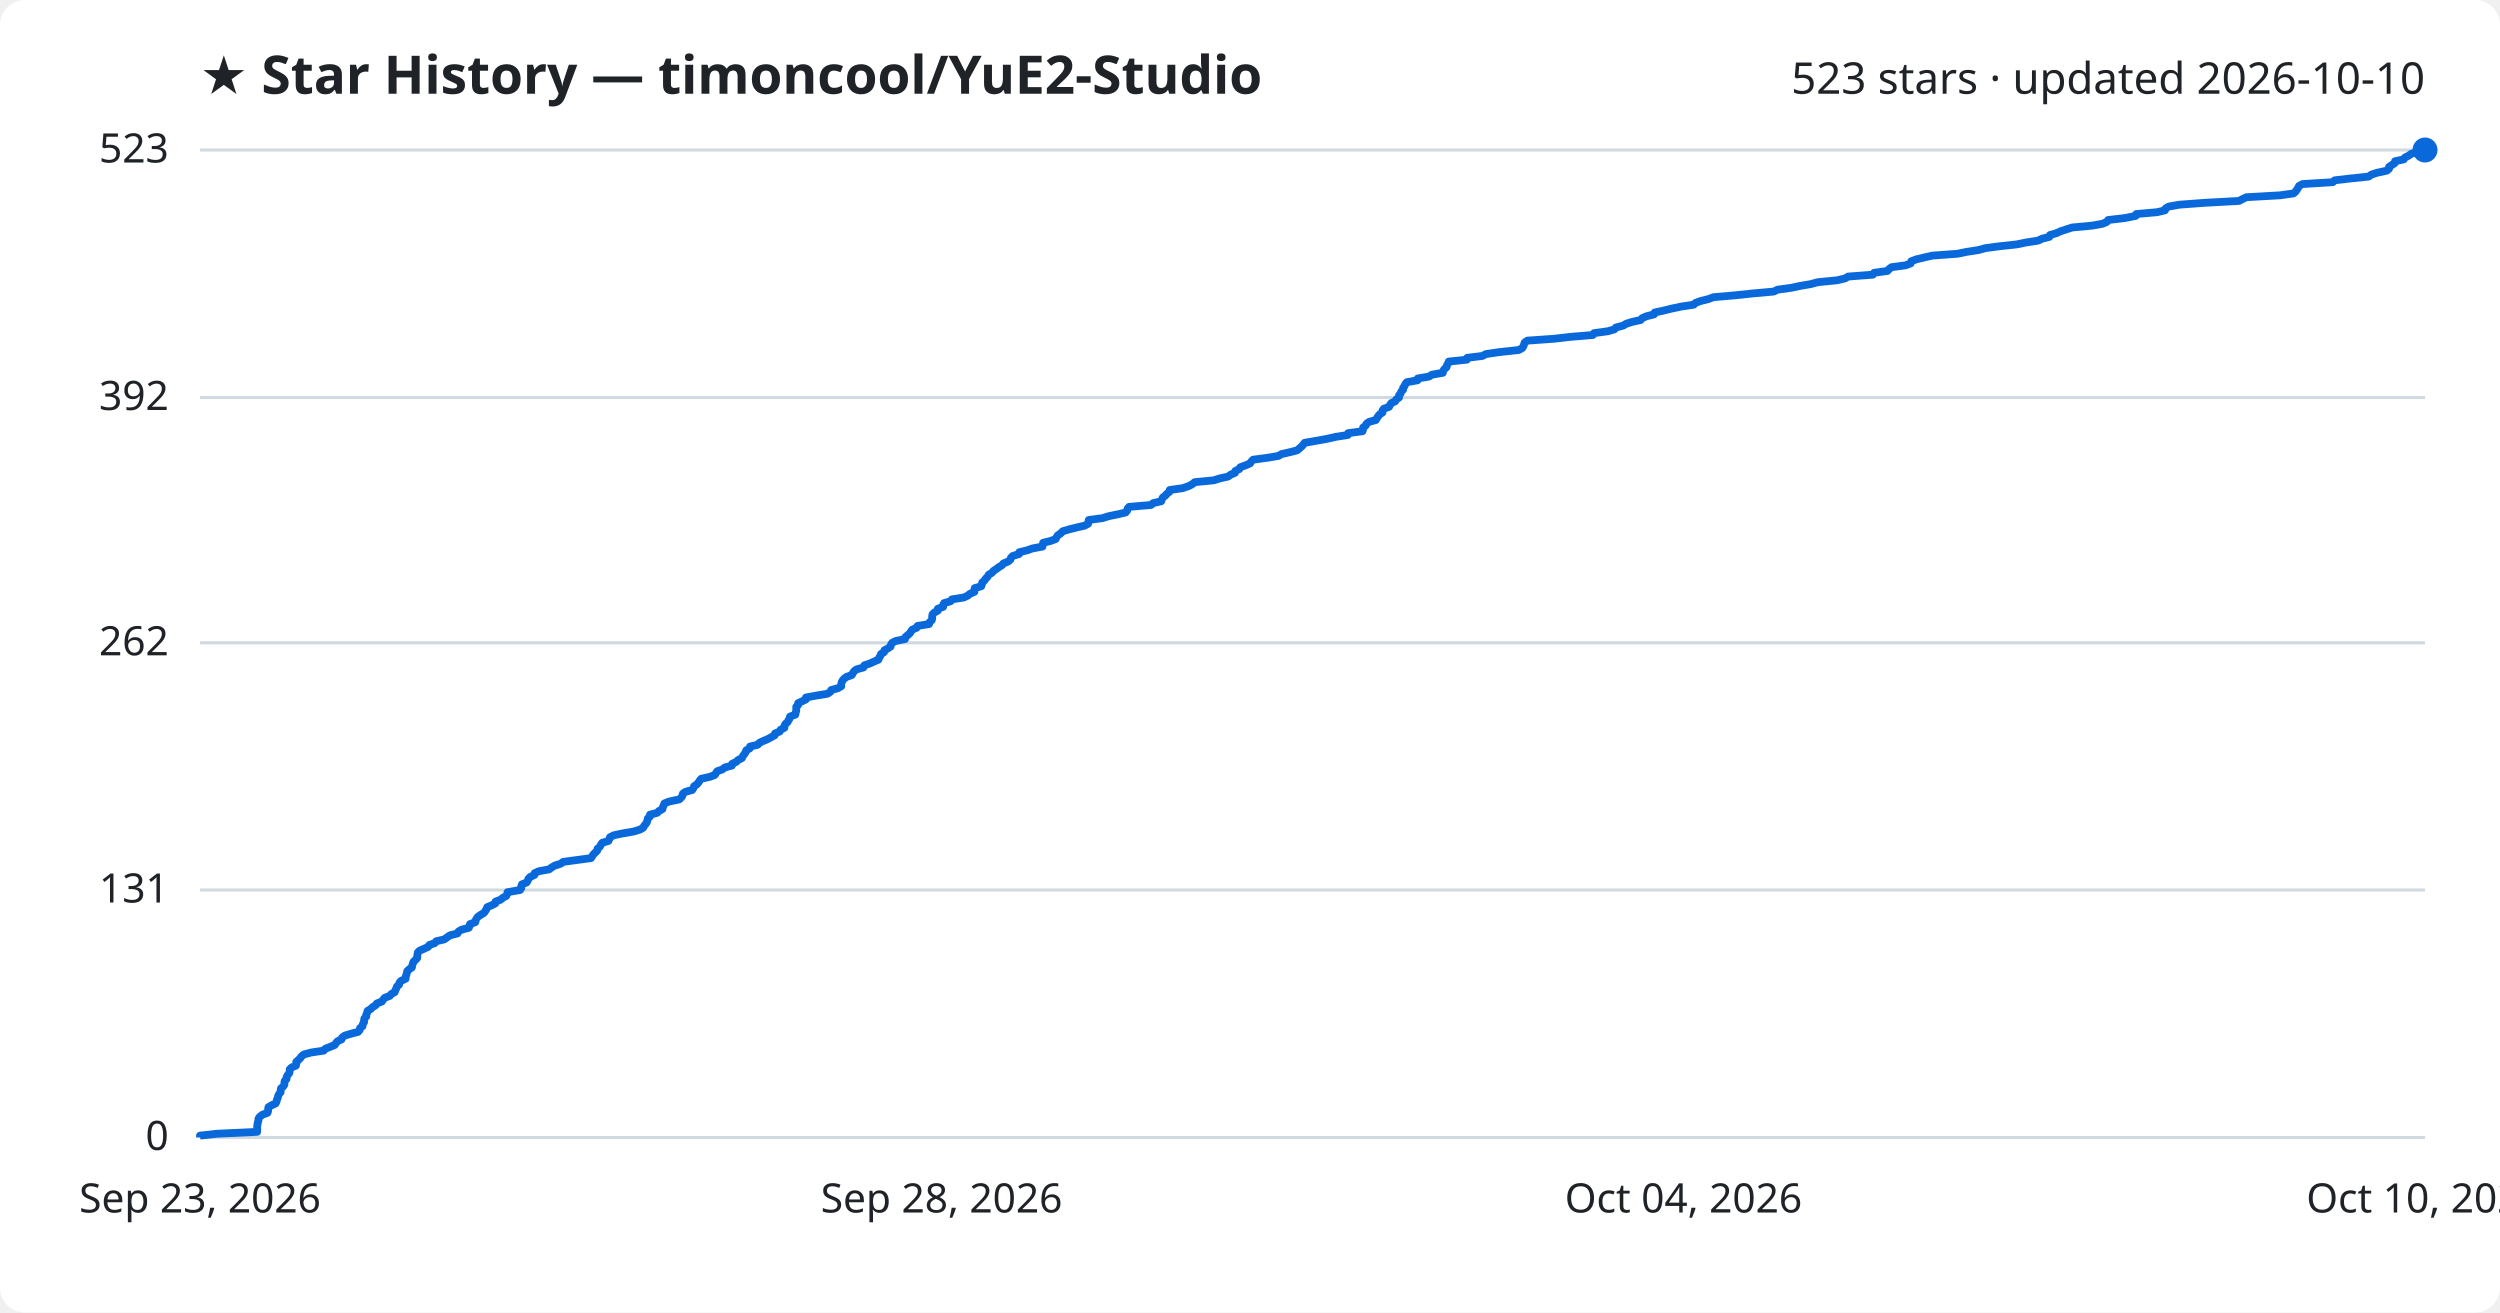
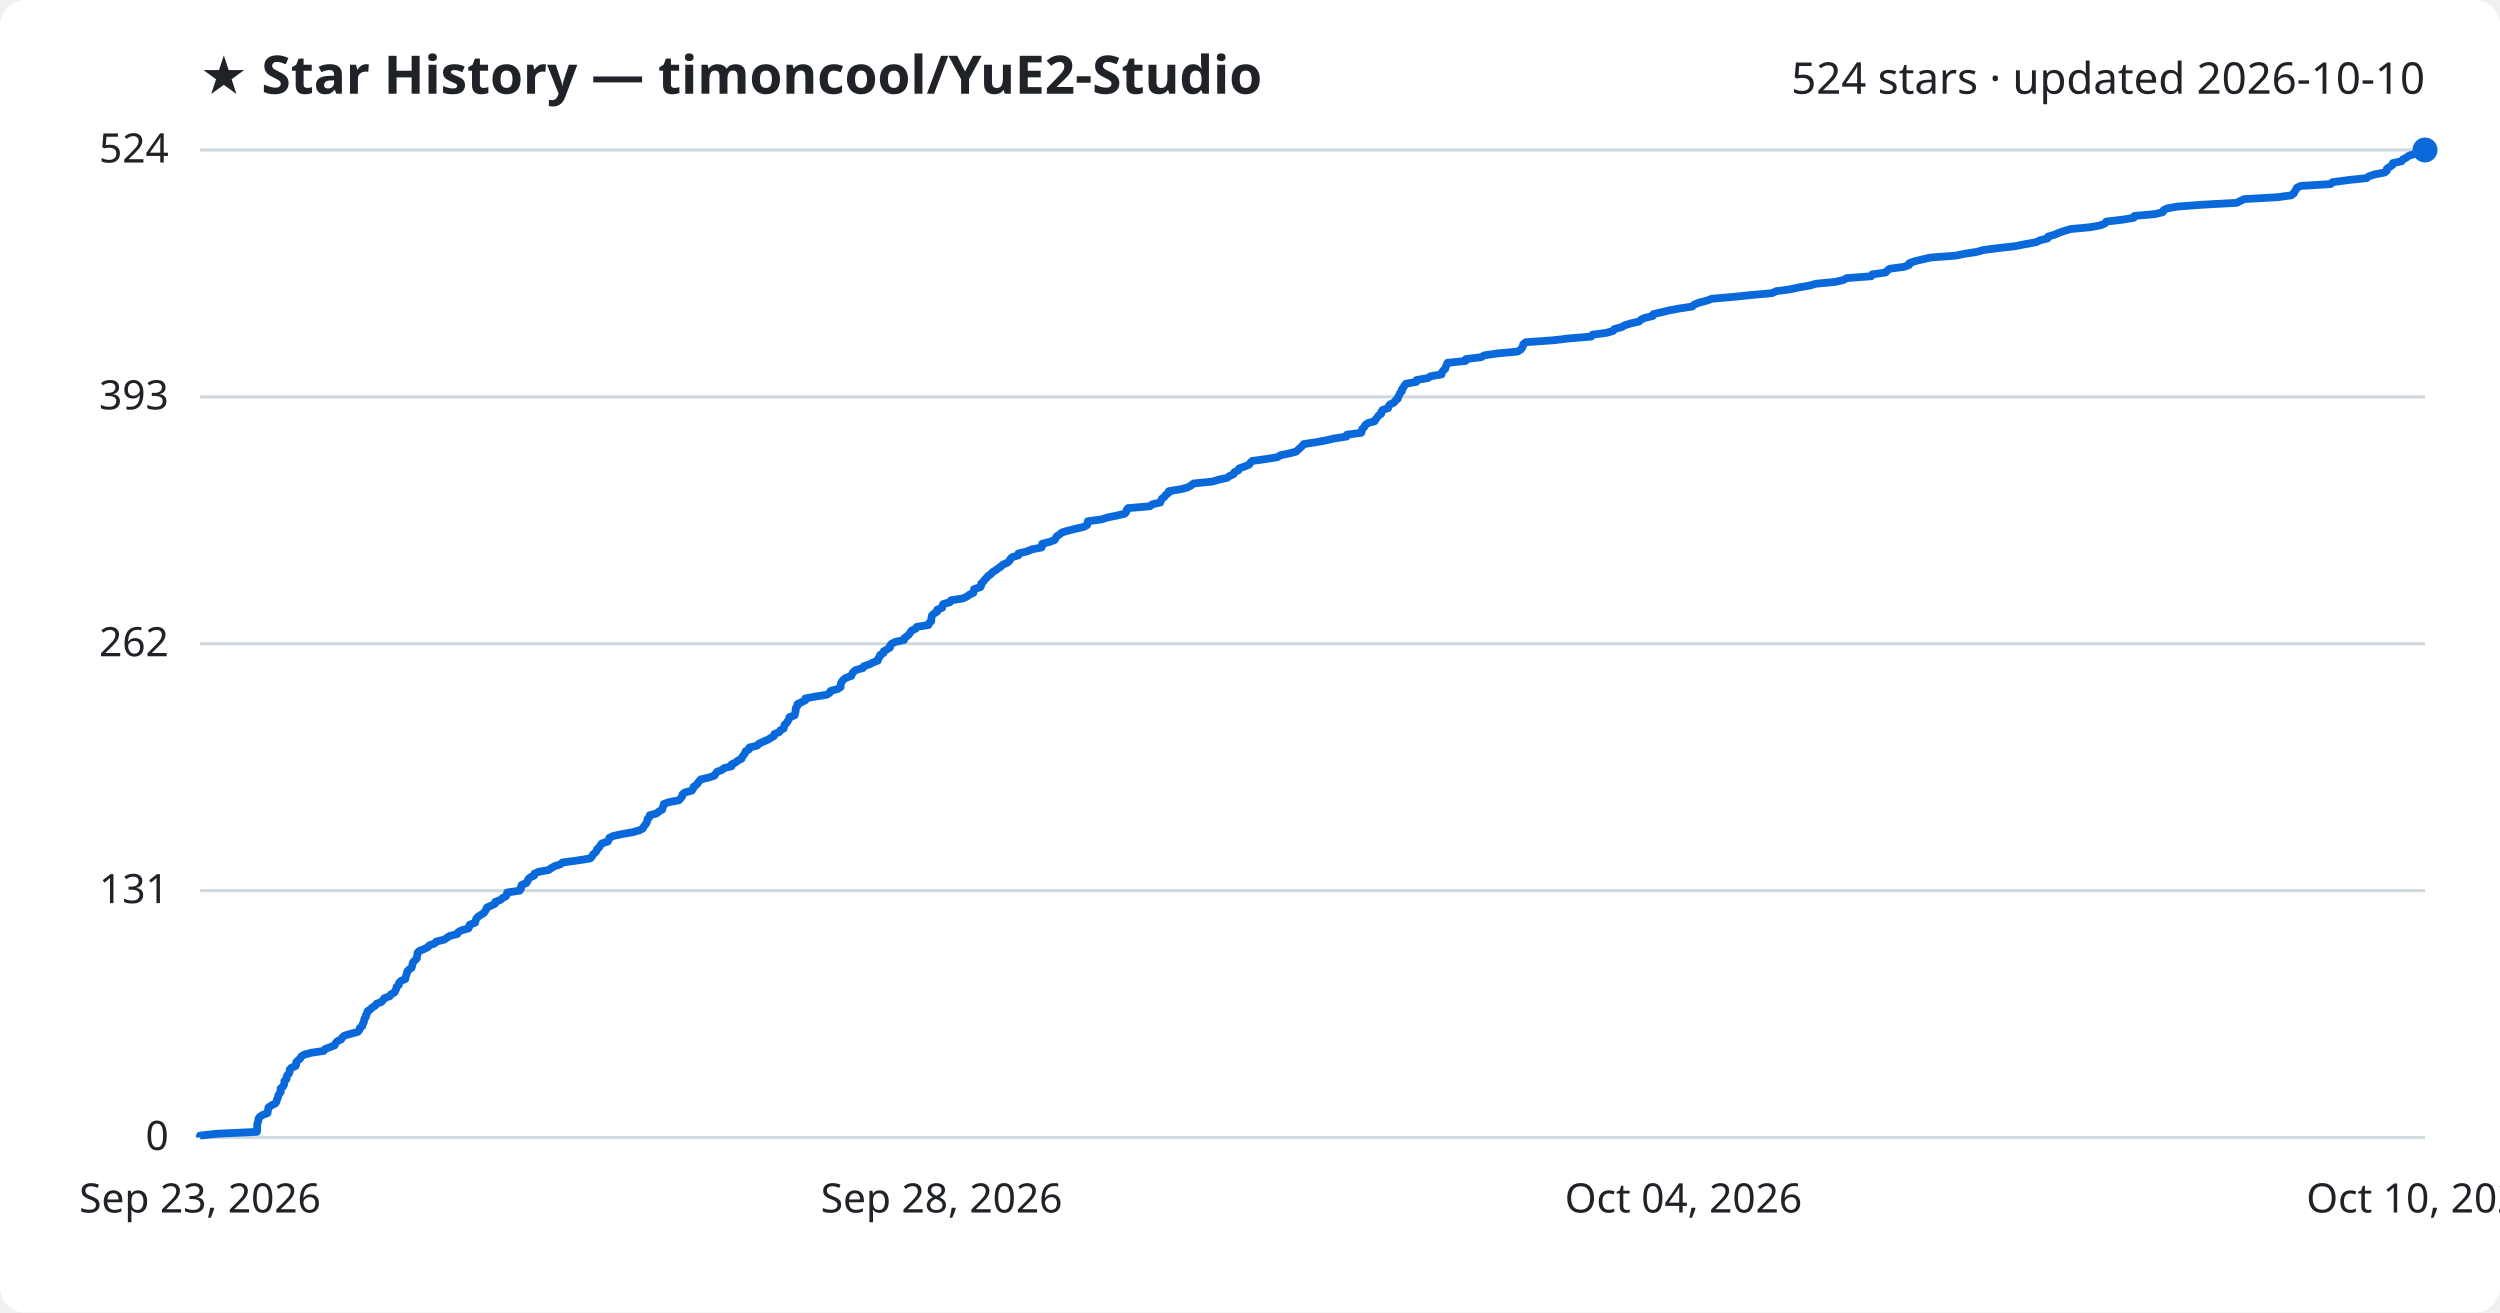
<svg xmlns="http://www.w3.org/2000/svg" viewBox="0 0 800 420" font-family="Segoe UI, sans-serif">
  <rect width="800" height="420" fill="#ffffff" rx="8" />
  <text x="64" y="30" fill="#1f2328" font-size="17" font-weight="700">★ Star History — timoncool/YuE2-Studio</text>
-   <text x="776" y="30" fill="#1f2328" font-size="14" text-anchor="end">523 stars · updated 2026-10-10</text>
+   <text x="776" y="30" fill="#1f2328" font-size="14" text-anchor="end">524 stars · updated 2026-10-10</text>
  <line x1="64" y1="364.0" x2="776" y2="364.0" stroke="#d1d9e0" stroke-width="1" />
  <text x="54" y="368.0" fill="#1f2328" font-size="13" text-anchor="end">0</text>
-   <line x1="64" y1="284.8" x2="776" y2="284.8" stroke="#d1d9e0" stroke-width="1" />
-   <text x="54" y="288.8" fill="#1f2328" font-size="13" text-anchor="end">131</text>
-   <line x1="64" y1="205.7" x2="776" y2="205.7" stroke="#d1d9e0" stroke-width="1" />
-   <text x="54" y="209.7" fill="#1f2328" font-size="13" text-anchor="end">262</text>
-   <line x1="64" y1="127.2" x2="776" y2="127.2" stroke="#d1d9e0" stroke-width="1" />
-   <text x="54" y="131.2" fill="#1f2328" font-size="13" text-anchor="end">392</text>
+   <line x1="64" y1="285.0" x2="776" y2="285.0" stroke="#d1d9e0" stroke-width="1" />
+   <text x="54" y="289.0" fill="#1f2328" font-size="13" text-anchor="end">131</text>
+   <line x1="64" y1="206.0" x2="776" y2="206.0" stroke="#d1d9e0" stroke-width="1" />
+   <text x="54" y="210.0" fill="#1f2328" font-size="13" text-anchor="end">262</text>
+   <line x1="64" y1="127.0" x2="776" y2="127.0" stroke="#d1d9e0" stroke-width="1" />
+   <text x="54" y="131.0" fill="#1f2328" font-size="13" text-anchor="end">393</text>
  <line x1="64" y1="48.0" x2="776" y2="48.0" stroke="#d1d9e0" stroke-width="1" />
-   <text x="54" y="52.0" fill="#1f2328" font-size="13" text-anchor="end">523</text>
-   <path d="M64.0,364.0 L64.0,363.4 L69.3,362.8 L82.3,362.2 L82.3,361.6 L82.3,361.0 L82.3,360.4 L82.4,359.8 L82.5,359.2 L82.7,358.6 L82.7,358.0 L83.1,357.4 L84.0,356.7 L85.6,356.1 L85.8,355.5 L85.8,354.9 L85.9,354.3 L86.9,353.7 L88.2,353.1 L88.5,352.5 L88.6,351.9 L88.9,351.3 L89.0,350.7 L89.3,350.1 L89.8,349.5 L89.8,348.9 L89.9,348.3 L90.6,347.7 L91.0,347.1 L91.0,346.5 L91.1,345.9 L91.7,345.3 L91.7,344.7 L92.0,344.1 L92.5,343.5 L92.7,342.9 L92.7,342.2 L93.3,341.6 L94.7,341.0 L94.8,340.4 L94.8,339.8 L95.5,339.2 L96.1,338.6 L96.5,338.0 L97.3,337.4 L99.6,336.8 L103.6,336.2 L104.1,335.6 L105.6,335.0 L107.1,334.4 L107.5,333.8 L108.0,333.2 L109.3,332.6 L109.5,332.0 L110.3,331.4 L112.3,330.8 L114.6,330.2 L115.1,329.6 L115.2,329.0 L116.0,328.4 L116.1,327.7 L116.5,327.1 L116.5,326.5 L116.6,325.9 L117.2,325.3 L117.2,324.7 L117.5,324.1 L117.6,323.5 L118.6,322.9 L119.2,322.3 L120.2,321.7 L120.6,321.1 L122.2,320.5 L122.6,319.9 L123.1,319.3 L124.7,318.7 L125.2,318.1 L126.3,317.5 L126.5,316.9 L126.8,316.3 L127.0,315.7 L127.7,315.1 L127.8,314.5 L128.3,313.9 L129.8,313.2 L129.8,312.6 L130.0,312.0 L130.2,311.4 L130.3,310.8 L130.9,310.2 L131.8,309.6 L131.9,309.0 L132.1,308.4 L132.3,307.8 L132.9,307.2 L133.5,306.6 L133.5,306.0 L133.6,305.4 L133.7,304.8 L134.3,304.2 L135.7,303.6 L137.0,303.0 L137.4,302.4 L139.1,301.8 L139.6,301.2 L142.2,300.6 L143.0,300.0 L144.0,299.3 L146.4,298.7 L146.7,298.1 L147.7,297.5 L150.0,296.9 L150.3,296.3 L150.4,295.7 L152.1,295.1 L152.2,294.5 L152.5,293.9 L153.0,293.3 L153.9,292.7 L154.9,292.1 L155.3,291.5 L155.7,290.9 L155.9,290.3 L157.3,289.7 L158.5,289.1 L158.6,288.5 L160.2,287.9 L160.9,287.3 L162.0,286.7 L162.3,286.1 L162.4,285.5 L166.4,284.8 L166.8,284.2 L166.8,283.6 L167.0,283.0 L168.5,282.4 L168.9,281.8 L169.1,281.2 L169.7,280.6 L171.0,280.0 L171.1,279.4 L172.4,278.8 L175.7,278.2 L176.5,277.6 L177.5,277.0 L179.4,276.4 L180.2,275.8 L184.6,275.2 L189.1,274.6 L189.5,274.0 L189.9,273.4 L190.5,272.8 L191.1,272.2 L191.2,271.6 L191.9,271.0 L192.3,270.3 L192.7,269.7 L194.7,269.1 L195.0,268.5 L195.2,267.9 L196.4,267.3 L199.2,266.7 L202.7,266.1 L204.7,265.5 L205.8,264.9 L206.1,264.3 L206.6,263.7 L207.0,263.1 L207.2,262.5 L207.3,261.9 L208.0,261.3 L208.0,260.7 L210.3,260.1 L210.9,259.5 L212.0,258.9 L212.1,258.3 L212.4,257.7 L212.6,257.1 L214.1,256.5 L217.4,255.8 L218.0,255.2 L218.4,254.6 L218.5,254.0 L219.3,253.4 L221.5,252.8 L221.9,252.2 L222.1,251.6 L223.0,251.0 L223.5,250.4 L223.9,249.8 L224.4,249.2 L227.1,248.6 L228.7,248.0 L229.1,247.4 L229.5,246.8 L231.2,246.2 L231.9,245.6 L234.2,245.0 L234.3,244.4 L235.6,243.8 L236.2,243.2 L237.4,242.6 L237.7,242.0 L238.2,241.3 L238.6,240.7 L238.8,240.1 L239.9,239.5 L240.0,238.9 L242.5,238.3 L243.0,237.7 L244.3,237.1 L245.7,236.5 L246.8,235.9 L247.9,235.3 L248.0,234.7 L249.5,234.1 L249.8,233.5 L251.0,232.9 L251.0,232.3 L251.3,231.7 L252.0,231.1 L252.3,230.5 L252.7,229.9 L252.8,229.3 L254.5,228.7 L254.6,228.1 L254.8,227.4 L254.8,226.8 L254.8,226.2 L255.4,225.6 L255.4,225.0 L256.7,224.4 L257.9,223.8 L257.9,223.2 L261.1,222.6 L264.8,222.0 L265.7,221.4 L266.0,220.8 L268.2,220.2 L269.2,219.6 L269.2,219.0 L269.3,218.4 L269.6,217.8 L270.1,217.2 L270.9,216.6 L272.6,216.0 L272.9,215.4 L273.3,214.8 L274.1,214.2 L276.3,213.6 L276.6,212.9 L278.4,212.3 L279.7,211.7 L281.1,211.1 L281.3,210.5 L281.7,209.9 L281.9,209.3 L282.9,208.7 L283.0,208.1 L284.1,207.5 L285.0,206.9 L285.1,206.3 L285.5,205.7 L286.7,205.1 L289.6,204.5 L289.7,203.9 L290.4,203.3 L291.1,202.7 L291.5,202.1 L291.9,201.5 L293.3,200.9 L293.6,200.3 L297.3,199.7 L297.5,199.1 L298.2,198.4 L298.3,197.8 L298.3,197.2 L298.4,196.6 L299.0,196.0 L300.1,195.4 L300.1,194.8 L301.8,194.2 L301.8,193.6 L302.1,193.0 L304.2,192.4 L304.6,191.8 L308.4,191.2 L309.7,190.6 L310.4,190.0 L311.8,189.4 L311.8,188.8 L311.9,188.2 L314.0,187.6 L314.2,187.0 L314.3,186.4 L315.0,185.8 L315.4,185.2 L316.0,184.6 L316.4,183.9 L317.4,183.3 L317.9,182.7 L318.8,182.1 L319.6,181.5 L320.6,180.9 L321.1,180.3 L322.6,179.7 L323.3,179.1 L323.5,178.5 L324.1,177.9 L326.1,177.3 L326.2,176.7 L328.7,176.1 L330.4,175.5 L333.6,174.9 L333.7,174.3 L333.8,173.7 L336.2,173.1 L337.8,172.5 L338.1,171.9 L338.5,171.3 L339.4,170.7 L340.1,170.0 L342.1,169.4 L344.5,168.8 L347.1,168.2 L348.2,167.6 L348.3,167.0 L348.4,166.4 L352.8,165.8 L354.7,165.2 L357.6,164.6 L360.2,164.0 L360.7,163.4 L360.8,162.8 L361.3,162.2 L368.3,161.6 L369.0,161.0 L371.6,160.4 L371.8,159.8 L372.1,159.2 L372.9,158.6 L373.4,158.0 L374.2,157.4 L374.3,156.8 L378.5,156.2 L380.5,155.5 L381.6,154.9 L382.3,154.3 L388.4,153.7 L390.3,153.1 L393.0,152.5 L393.8,151.9 L395.2,151.3 L395.3,150.7 L396.6,150.1 L396.9,149.5 L398.6,148.9 L400.0,148.3 L400.4,147.7 L401.0,147.1 L405.5,146.5 L409.1,145.9 L410.1,145.3 L412.8,144.7 L415.1,144.1 L415.8,143.5 L416.5,142.9 L417.0,142.3 L417.5,141.7 L421.5,141.0 L424.8,140.4 L427.4,139.8 L431.3,139.2 L431.4,138.6 L436.0,138.0 L436.2,137.4 L436.2,136.8 L437.0,136.2 L437.3,135.6 L438.1,135.0 L440.3,134.4 L440.6,133.8 L441.0,133.2 L441.5,132.6 L442.4,132.0 L442.4,131.4 L442.8,130.8 L444.5,130.2 L444.8,129.6 L445.2,129.0 L446.5,128.4 L446.8,127.8 L447.7,127.2 L447.7,126.5 L448.2,125.9 L448.4,125.3 L449.0,124.7 L449.0,124.1 L449.5,123.5 L449.7,122.9 L450.2,122.3 L453.6,121.7 L453.7,121.1 L457.3,120.5 L458.2,119.9 L461.7,119.3 L461.8,118.7 L462.2,118.1 L462.9,117.5 L463.0,116.9 L463.4,116.3 L463.6,115.7 L469.4,115.1 L469.5,114.5 L474.4,113.9 L475.5,113.3 L479.6,112.7 L486.0,112.0 L487.1,111.4 L487.5,110.8 L487.7,110.2 L487.9,109.6 L488.8,109.0 L497.3,108.4 L502.5,107.8 L509.7,107.2 L510.1,106.6 L514.5,106.0 L516.6,105.4 L517.1,104.8 L519.4,104.2 L520.4,103.6 L522.3,103.0 L525.0,102.4 L525.5,101.8 L526.9,101.2 L529.3,100.6 L529.5,100.0 L532.3,99.4 L534.7,98.8 L538.0,98.1 L542.0,97.5 L542.6,96.9 L544.3,96.3 L546.7,95.7 L548.3,95.1 L555.2,94.5 L560.9,93.9 L567.6,93.3 L568.8,92.7 L573.2,92.1 L576.0,91.5 L579.5,90.9 L581.7,90.3 L587.8,89.7 L590.4,89.1 L591.4,88.5 L599.3,87.9 L599.7,87.3 L604.0,86.7 L604.5,86.1 L605.3,85.5 L609.8,84.9 L611.4,84.3 L611.6,83.6 L613.2,83.0 L615.7,82.4 L618.3,81.8 L626.4,81.2 L629.3,80.6 L633.2,80.0 L635.3,79.4 L639.9,78.8 L645.4,78.2 L648.3,77.6 L652.2,77.0 L653.4,76.4 L655.8,75.8 L656.0,75.2 L658.1,74.6 L659.4,74.0 L661.2,73.4 L663.1,72.8 L669.5,72.2 L672.8,71.6 L674.2,71.0 L674.6,70.4 L679.8,69.8 L683.4,69.1 L683.6,68.5 L690.3,67.9 L692.8,67.3 L693.0,66.7 L694.0,66.1 L697.4,65.5 L705.5,64.9 L716.5,64.3 L717.6,63.7 L718.9,63.1 L729.6,62.5 L733.9,61.9 L734.6,61.3 L735.0,60.7 L735.4,60.1 L735.7,59.5 L736.8,58.9 L746.5,58.3 L747.1,57.7 L752.3,57.1 L758.0,56.5 L758.8,55.9 L760.6,55.3 L763.8,54.6 L764.5,54.0 L764.5,53.4 L765.4,52.8 L766.3,52.2 L766.4,51.6 L769.2,51.0 L769.6,50.4 L770.8,49.8 L771.6,49.2 L773.7,48.6 L776.0,48.0 L776.0,48.0" fill="none" stroke="#0969da" stroke-width="2.5" stroke-linejoin="round" />
+   <text x="54" y="52.0" fill="#1f2328" font-size="13" text-anchor="end">524</text>
+   <path d="M64.0,364.0 L64.0,363.4 L69.3,362.8 L82.2,362.2 L82.3,361.6 L82.3,361.0 L82.3,360.4 L82.3,359.8 L82.5,359.2 L82.7,358.6 L82.7,358.0 L83.1,357.4 L84.0,356.8 L85.6,356.2 L85.7,355.6 L85.8,355.0 L85.9,354.4 L86.9,353.7 L88.1,353.1 L88.5,352.5 L88.6,351.9 L88.9,351.3 L89.0,350.7 L89.3,350.1 L89.8,349.5 L89.8,348.9 L89.8,348.3 L90.6,347.7 L90.9,347.1 L91.0,346.5 L91.0,345.9 L91.7,345.3 L91.7,344.7 L91.9,344.1 L92.5,343.5 L92.7,342.9 L92.7,342.3 L93.2,341.7 L94.6,341.1 L94.8,340.5 L94.8,339.9 L95.4,339.3 L96.1,338.7 L96.4,338.1 L97.3,337.5 L99.5,336.9 L103.6,336.3 L104.0,335.7 L105.6,335.1 L107.1,334.5 L107.4,333.8 L107.9,333.2 L109.2,332.6 L109.5,332.0 L110.2,331.4 L112.3,330.8 L114.5,330.2 L115.0,329.6 L115.1,329.0 L115.9,328.4 L116.0,327.8 L116.4,327.2 L116.5,326.6 L116.6,326.0 L117.1,325.4 L117.1,324.8 L117.5,324.2 L117.6,323.6 L118.5,323.0 L119.1,322.4 L120.1,321.8 L120.5,321.2 L122.1,320.6 L122.6,320.0 L123.0,319.4 L124.7,318.8 L125.1,318.2 L126.2,317.6 L126.5,317.0 L126.8,316.4 L126.9,315.8 L127.6,315.2 L127.7,314.5 L128.3,313.9 L129.7,313.3 L129.8,312.7 L130.0,312.1 L130.2,311.5 L130.3,310.9 L130.8,310.3 L131.7,309.7 L131.9,309.1 L132.0,308.5 L132.2,307.9 L132.8,307.3 L133.4,306.7 L133.4,306.1 L133.6,305.5 L133.6,304.9 L134.2,304.3 L135.7,303.7 L136.9,303.1 L137.4,302.5 L139.1,301.9 L139.6,301.3 L142.1,300.7 L143.0,300.1 L143.9,299.5 L146.3,298.9 L146.6,298.3 L147.7,297.7 L149.9,297.1 L150.2,296.5 L150.3,295.9 L152.0,295.3 L152.2,294.6 L152.4,294.0 L152.9,293.4 L153.8,292.8 L154.8,292.2 L155.2,291.6 L155.6,291.0 L155.8,290.4 L157.2,289.8 L158.4,289.2 L158.5,288.6 L160.1,288.0 L160.8,287.4 L161.9,286.8 L162.2,286.2 L162.3,285.6 L166.3,285.0 L166.7,284.4 L166.7,283.8 L166.9,283.2 L168.4,282.6 L168.8,282.0 L169.0,281.4 L169.6,280.8 L170.9,280.2 L171.0,279.6 L172.3,279.0 L175.6,278.4 L176.4,277.8 L177.4,277.2 L179.3,276.6 L180.0,276.0 L184.4,275.4 L188.9,274.7 L189.4,274.1 L189.7,273.5 L190.4,272.9 L190.9,272.3 L191.1,271.7 L191.8,271.1 L192.1,270.5 L192.6,269.9 L194.5,269.3 L194.8,268.7 L195.0,268.1 L196.3,267.5 L199.1,266.9 L202.5,266.3 L204.6,265.7 L205.7,265.1 L206.0,264.5 L206.5,263.9 L206.9,263.3 L207.1,262.7 L207.2,262.1 L207.8,261.5 L207.9,260.9 L210.1,260.3 L210.8,259.7 L211.9,259.1 L212.0,258.5 L212.3,257.9 L212.4,257.3 L214.0,256.7 L217.2,256.1 L217.8,255.5 L218.3,254.8 L218.4,254.2 L219.1,253.6 L221.4,253.0 L221.8,252.4 L221.9,251.8 L222.8,251.2 L223.3,250.6 L223.7,250.0 L224.3,249.4 L226.9,248.8 L228.6,248.2 L229.0,247.6 L229.4,247.0 L231.0,246.4 L231.7,245.8 L234.1,245.2 L234.1,244.6 L235.4,244.0 L236.1,243.4 L237.3,242.8 L237.5,242.2 L238.0,241.6 L238.4,241.0 L238.6,240.4 L239.7,239.8 L239.8,239.2 L242.3,238.6 L242.8,238.0 L244.1,237.4 L245.5,236.8 L246.6,236.2 L247.7,235.5 L247.8,234.9 L249.3,234.3 L249.7,233.7 L250.8,233.1 L250.9,232.5 L251.1,231.9 L251.8,231.3 L252.1,230.7 L252.5,230.1 L252.6,229.5 L254.3,228.9 L254.4,228.3 L254.6,227.7 L254.6,227.1 L254.7,226.5 L255.2,225.9 L255.2,225.3 L256.5,224.7 L257.7,224.1 L257.7,223.5 L260.9,222.9 L264.6,222.3 L265.5,221.7 L265.8,221.1 L268.0,220.5 L269.0,219.9 L269.0,219.3 L269.1,218.7 L269.4,218.1 L269.9,217.5 L270.7,216.9 L272.4,216.3 L272.7,215.6 L273.1,215.0 L273.9,214.4 L276.1,213.8 L276.4,213.2 L278.2,212.6 L279.4,212.0 L280.9,211.4 L281.0,210.8 L281.5,210.2 L281.6,209.6 L282.7,209.0 L282.8,208.4 L283.9,207.8 L284.8,207.2 L284.8,206.6 L285.3,206.0 L286.5,205.4 L289.3,204.8 L289.4,204.2 L290.2,203.6 L290.9,203.0 L291.3,202.4 L291.7,201.8 L293.0,201.2 L293.4,200.6 L297.1,200.0 L297.3,199.4 L298.0,198.8 L298.0,198.2 L298.1,197.6 L298.2,197.0 L298.8,196.4 L299.9,195.7 L299.9,195.1 L301.5,194.5 L301.6,193.9 L301.8,193.3 L304.0,192.7 L304.3,192.1 L308.1,191.5 L309.4,190.9 L310.2,190.3 L311.5,189.7 L311.6,189.1 L311.7,188.5 L313.7,187.9 L314.0,187.3 L314.0,186.7 L314.7,186.1 L315.1,185.5 L315.7,184.9 L316.2,184.3 L317.1,183.7 L317.6,183.1 L318.6,182.5 L319.4,181.9 L320.3,181.3 L320.9,180.7 L322.3,180.1 L323.0,179.5 L323.3,178.9 L323.9,178.3 L325.9,177.7 L325.9,177.1 L328.5,176.5 L330.2,175.8 L333.3,175.2 L333.5,174.6 L333.5,174.0 L335.9,173.4 L337.5,172.8 L337.8,172.2 L338.2,171.6 L339.1,171.0 L339.8,170.4 L341.8,169.8 L344.2,169.2 L346.8,168.6 L347.9,168.0 L348.0,167.4 L348.1,166.8 L352.5,166.2 L354.4,165.6 L357.3,165.0 L359.9,164.4 L360.4,163.8 L360.5,163.2 L361.0,162.6 L368.0,162.0 L368.7,161.4 L371.3,160.8 L371.5,160.2 L371.8,159.6 L372.6,159.0 L373.0,158.4 L373.9,157.8 L374.0,157.2 L378.1,156.5 L380.2,155.9 L381.2,155.3 L382.0,154.7 L388.0,154.1 L390.0,153.5 L392.7,152.9 L393.5,152.3 L394.8,151.7 L395.0,151.1 L396.3,150.5 L396.5,149.9 L398.2,149.3 L399.7,148.7 L400.1,148.1 L400.7,147.5 L405.1,146.9 L408.8,146.3 L409.7,145.7 L412.5,145.1 L414.8,144.5 L415.4,143.9 L416.1,143.3 L416.7,142.7 L417.2,142.1 L421.2,141.5 L424.4,140.9 L427.0,140.3 L430.9,139.7 L431.0,139.1 L435.6,138.5 L435.8,137.9 L435.9,137.3 L436.6,136.6 L436.9,136.0 L437.7,135.4 L439.9,134.8 L440.2,134.2 L440.7,133.6 L441.1,133.0 L442.0,132.4 L442.0,131.8 L442.4,131.2 L444.2,130.6 L444.4,130.0 L444.8,129.4 L446.1,128.8 L446.5,128.2 L447.3,127.6 L447.4,127.0 L447.8,126.4 L448.0,125.8 L448.6,125.2 L448.6,124.6 L449.1,124.0 L449.4,123.4 L449.9,122.8 L453.2,122.2 L453.3,121.6 L456.9,121.0 L457.8,120.4 L461.3,119.8 L461.4,119.2 L461.8,118.6 L462.5,118.0 L462.6,117.4 L463.0,116.7 L463.2,116.1 L469.0,115.5 L469.1,114.9 L474.0,114.3 L475.0,113.7 L479.2,113.1 L485.6,112.5 L486.6,111.9 L487.1,111.3 L487.3,110.7 L487.5,110.1 L488.3,109.5 L496.9,108.9 L502.0,108.3 L509.2,107.7 L509.6,107.1 L514.1,106.5 L516.2,105.9 L516.6,105.3 L518.9,104.7 L519.9,104.1 L521.8,103.5 L524.5,102.9 L525.1,102.3 L526.4,101.7 L528.9,101.1 L529.1,100.5 L531.8,99.9 L534.2,99.3 L537.5,98.7 L541.5,98.1 L542.1,97.5 L543.8,96.8 L546.2,96.2 L547.8,95.6 L554.7,95.0 L560.4,94.4 L567.1,93.8 L568.3,93.2 L572.7,92.6 L575.5,92.0 L579.0,91.4 L581.1,90.8 L587.3,90.2 L589.9,89.6 L590.9,89.0 L598.8,88.4 L599.1,87.8 L603.4,87.2 L603.9,86.6 L604.7,86.0 L609.2,85.4 L610.9,84.8 L611.0,84.2 L612.7,83.6 L615.2,83.0 L617.8,82.4 L625.8,81.8 L628.7,81.2 L632.6,80.6 L634.7,80.0 L639.3,79.4 L644.8,78.8 L647.7,78.2 L651.6,77.5 L652.8,76.9 L655.2,76.3 L655.4,75.7 L657.5,75.1 L658.8,74.5 L660.6,73.9 L662.5,73.3 L668.9,72.7 L672.2,72.1 L673.6,71.5 L674.0,70.9 L679.2,70.3 L682.8,69.7 L683.0,69.1 L689.7,68.5 L692.1,67.9 L692.3,67.3 L693.4,66.7 L696.8,66.1 L704.9,65.5 L715.8,64.9 L716.9,64.3 L718.2,63.7 L728.9,63.1 L733.2,62.5 L734.0,61.9 L734.3,61.3 L734.7,60.7 L735.0,60.1 L736.2,59.5 L745.8,58.9 L746.4,58.3 L751.6,57.6 L757.3,57.0 L758.1,56.4 L759.9,55.8 L763.1,55.2 L763.8,54.6 L763.8,54.0 L764.7,53.4 L765.6,52.8 L765.7,52.2 L768.5,51.6 L768.9,51.0 L770.1,50.4 L770.9,49.8 L773.0,49.2 L775.3,48.6 L776.0,48.0 L776.0,48.0" fill="none" stroke="#0969da" stroke-width="2.5" stroke-linejoin="round" />
  <circle cx="776.0" cy="48.0" r="4" fill="#0969da" />
  <text x="64.0" y="388" fill="#1f2328" font-size="13" text-anchor="middle">Sep 23, 2026</text>
  <text x="301.3" y="388" fill="#1f2328" font-size="13" text-anchor="middle">Sep 28, 2026</text>
  <text x="538.7" y="388" fill="#1f2328" font-size="13" text-anchor="middle">Oct 04, 2026</text>
  <text x="776.0" y="388" fill="#1f2328" font-size="13" text-anchor="middle">Oct 10, 2026</text>
</svg>
